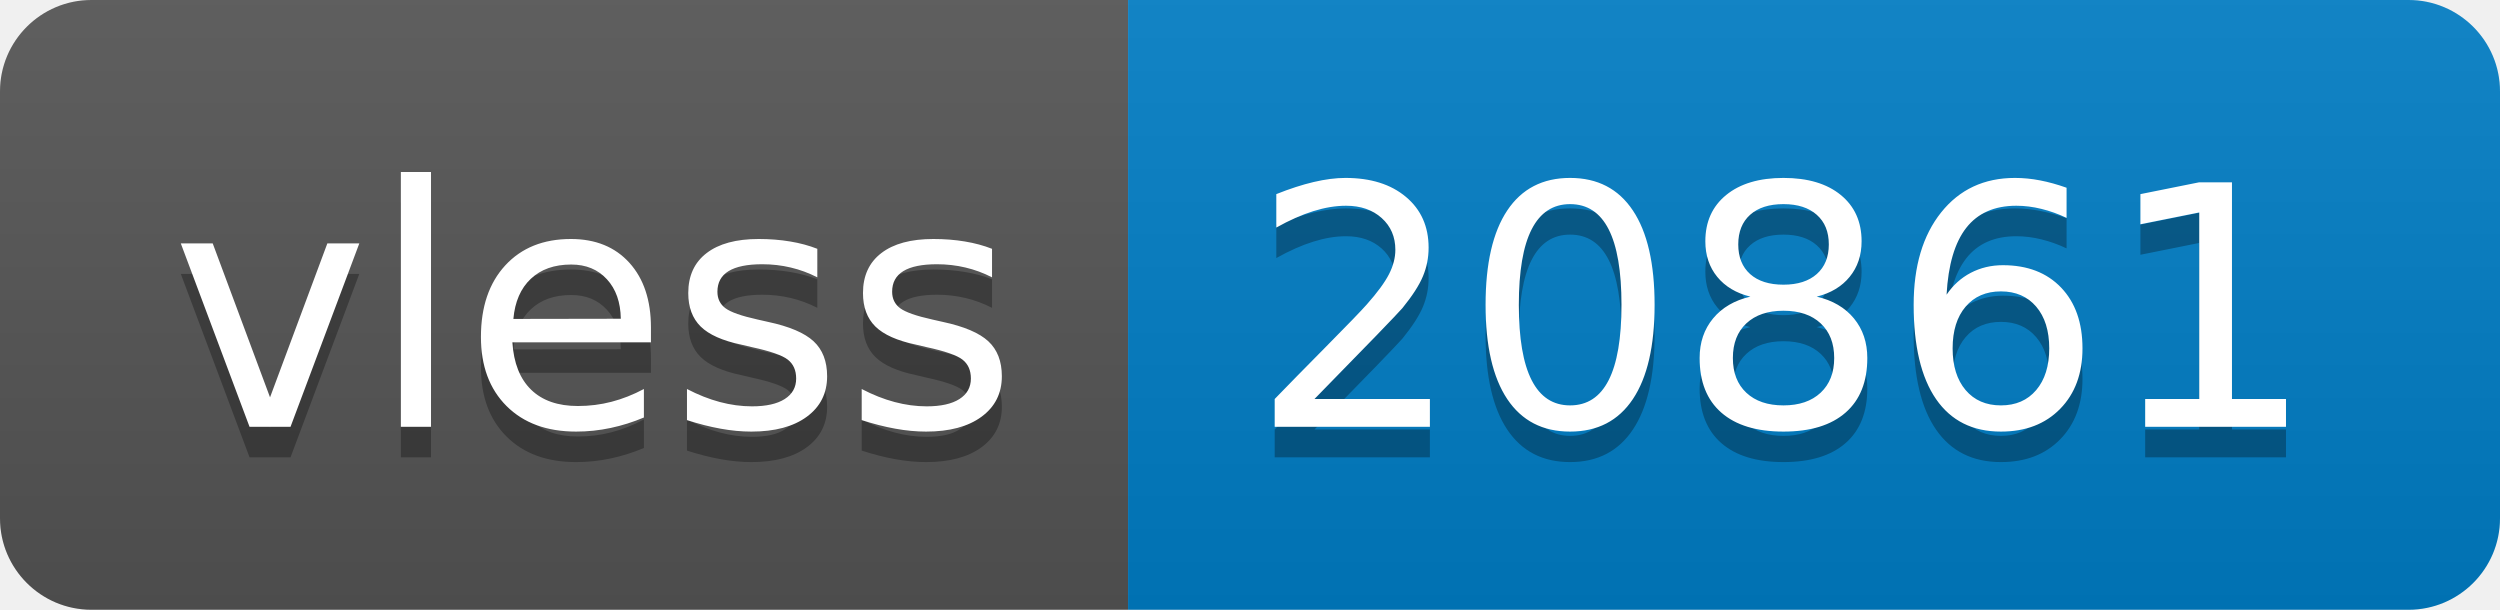
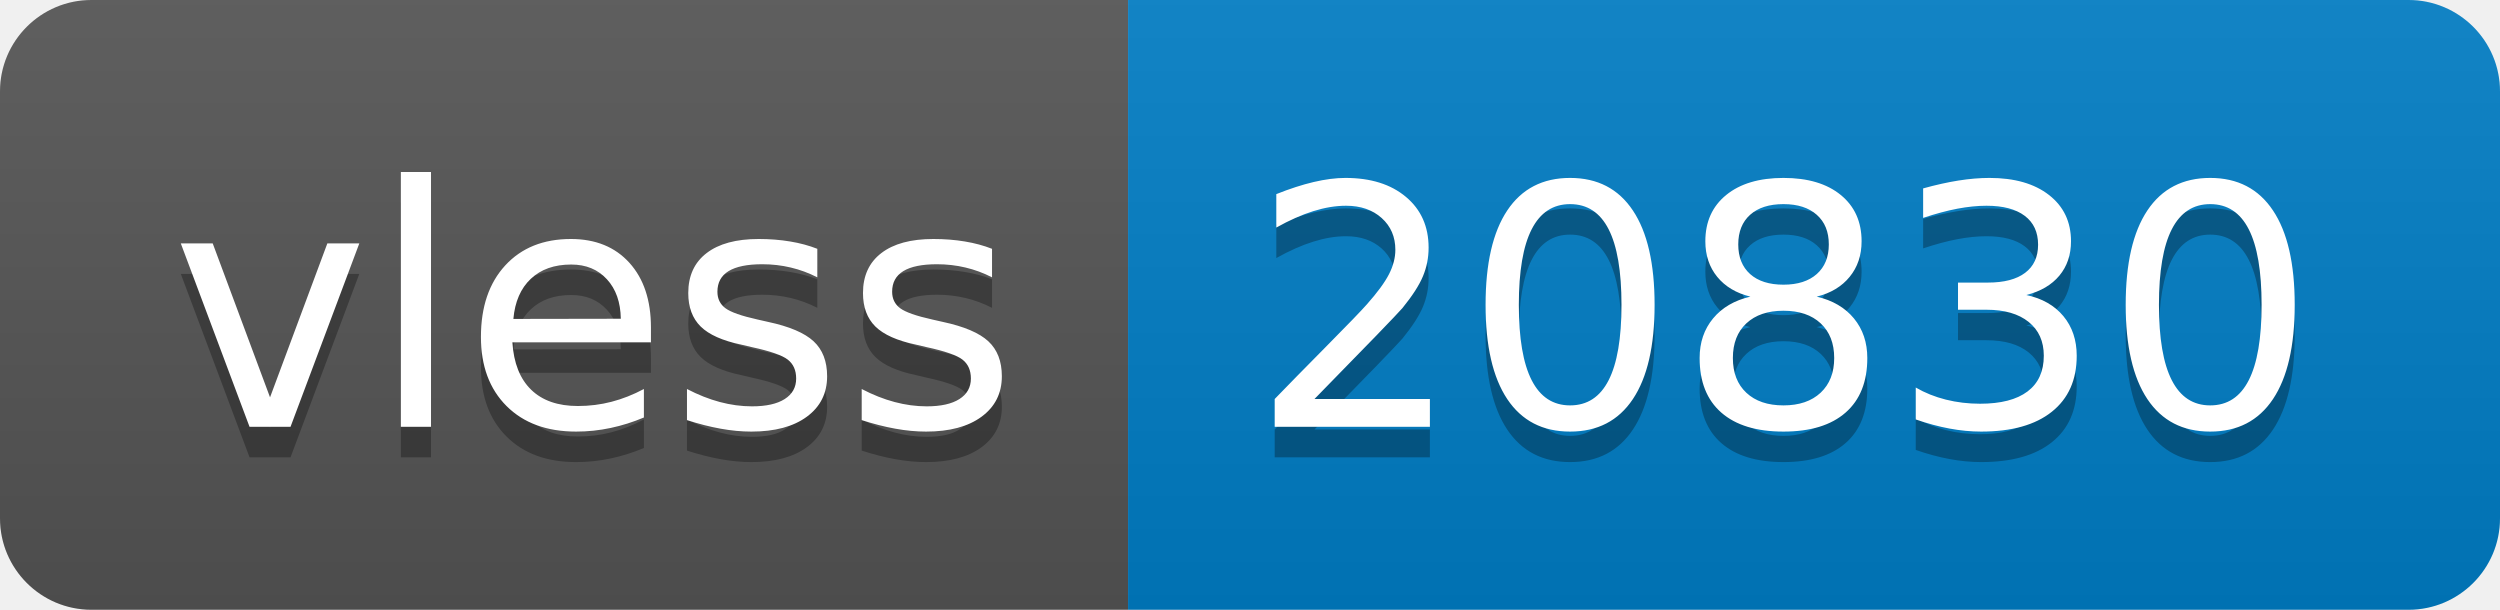
- <svg xmlns="http://www.w3.org/2000/svg" width="82" height="20" role="img" aria-label="vless: 20861">
+ <svg xmlns="http://www.w3.org/2000/svg" width="82" height="20" role="img" aria-label="vless: 20830">
  <linearGradient id="s" x2="0" y2="100%">
    <stop offset="0" stop-color="#bbb" stop-opacity=".1" />
    <stop offset="1" stop-opacity=".1" />
  </linearGradient>
  <clipPath id="r">
    <rect width="82" height="20" rx="3" fill="#fff" />
  </clipPath>
  <g clip-path="url(#r)">
    <rect width="37" height="20" fill="#555" />
    <rect x="37" width="45" height="20" fill="#007ec6" />
    <rect width="82" height="20" fill="url(#s)" />
  </g>
  <g fill="#fff" text-anchor="middle" font-family="Verdana,Geneva,DejaVu Sans,sans-serif" text-rendering="geometricPrecision" font-size="110">
    <text aria-hidden="true" x="195" y="150" fill="#010101" fill-opacity=".3" transform="scale(.1)" textLength="270">vless</text>
    <text x="195" y="140" transform="scale(.1)" fill="#fff" textLength="270">vless</text>
-     <text aria-hidden="true" x="585" y="150" fill="#010101" fill-opacity=".3" transform="scale(.1)" textLength="350">20861</text>
-     <text x="585" y="140" transform="scale(.1)" fill="#fff" textLength="350">20861</text>
+     <text aria-hidden="true" x="585" y="150" fill="#010101" fill-opacity=".3" transform="scale(.1)" textLength="350">20830</text>
+     <text x="585" y="140" transform="scale(.1)" fill="#fff" textLength="350">20830</text>
  </g>
</svg>
